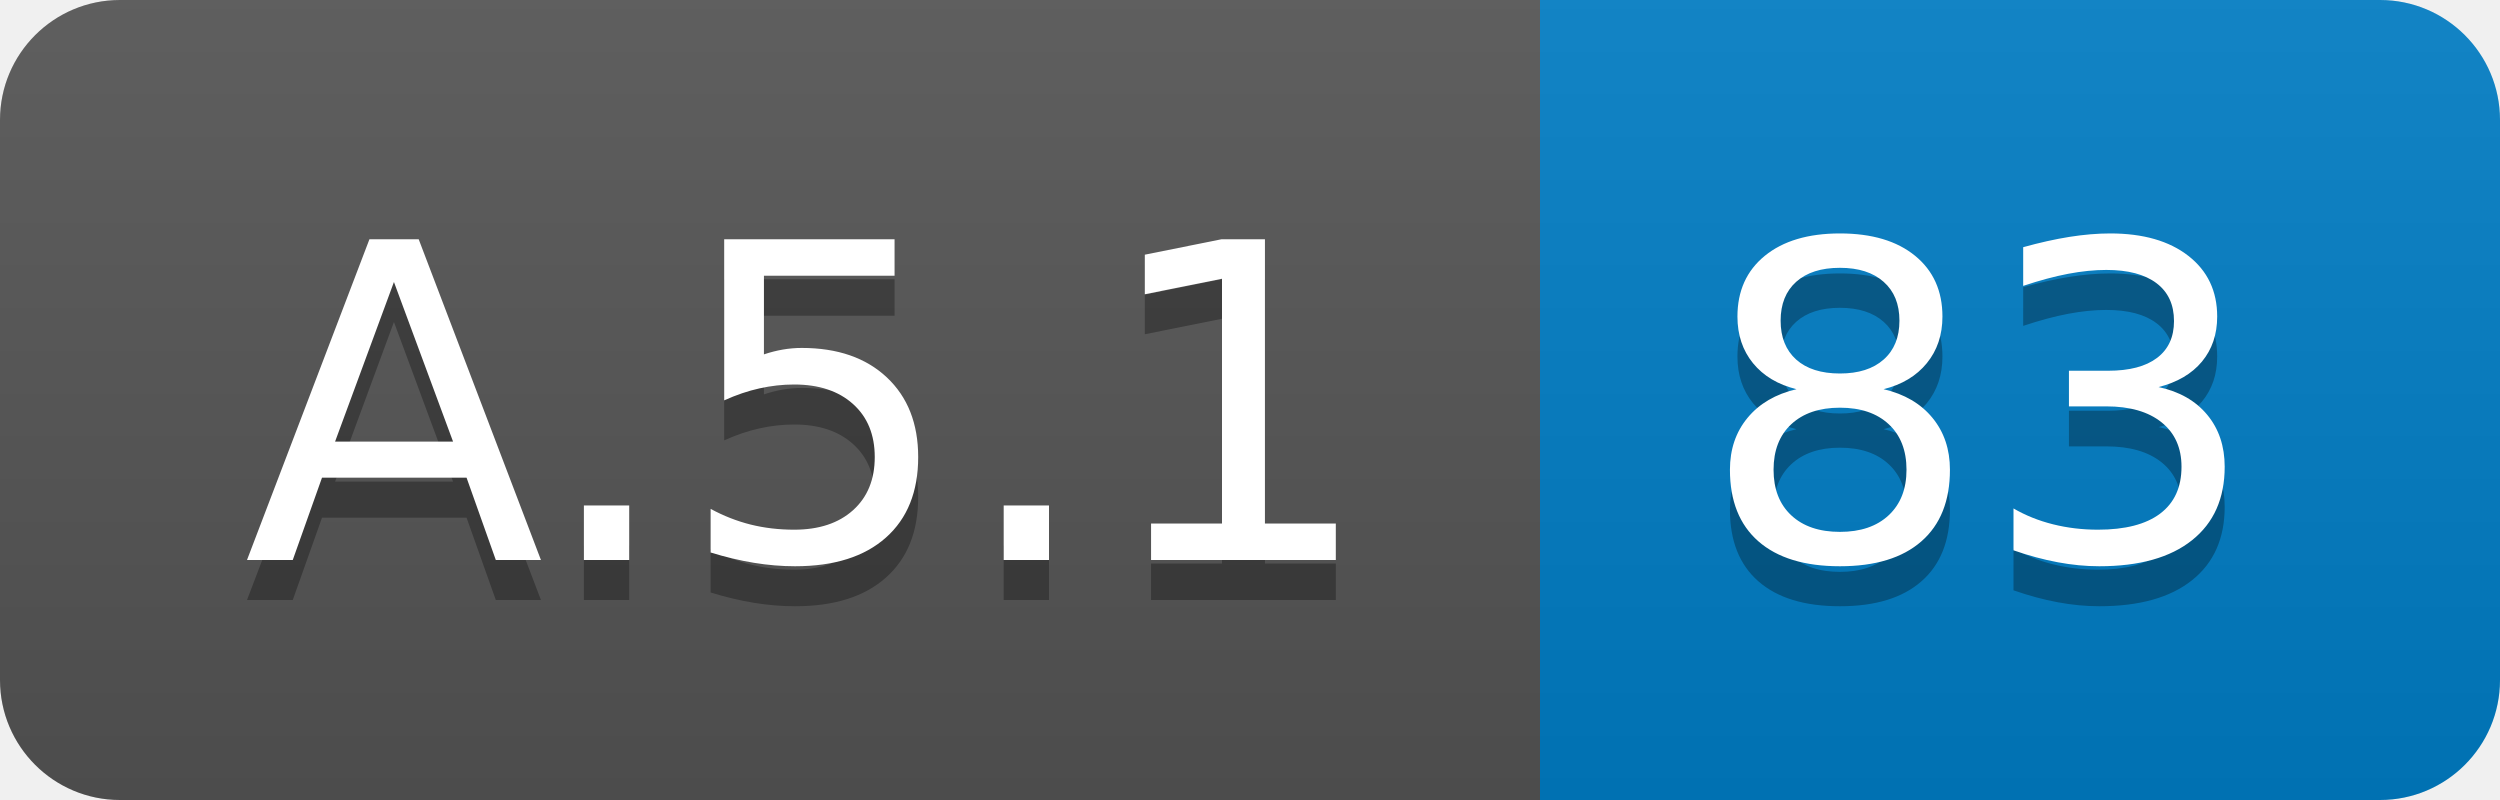
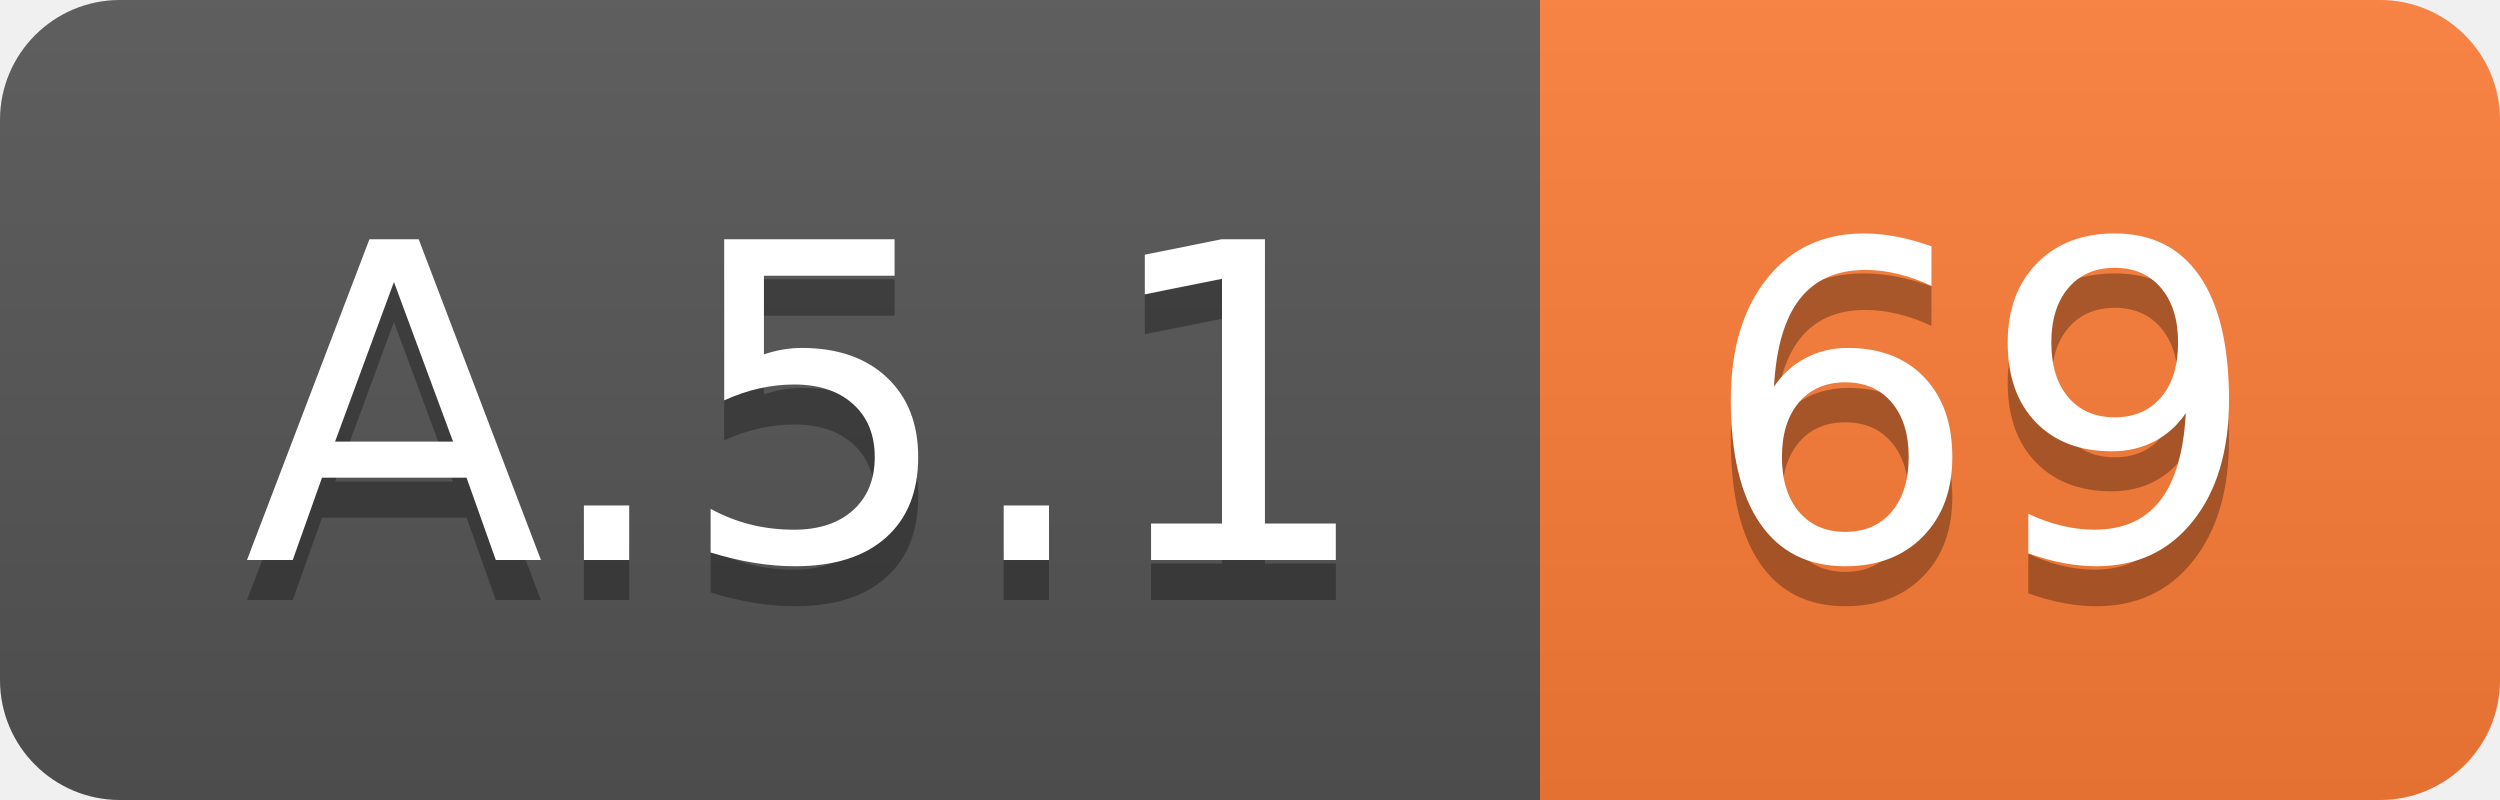
<svg xmlns="http://www.w3.org/2000/svg" width="62.5" height="20">
  <linearGradient id="smooth" x2="0" y2="100%">
    <stop offset="0" stop-color="#bbb" stop-opacity=".1" />
    <stop offset="1" stop-opacity=".1" />
  </linearGradient>
  <clipPath id="round">
    <rect width="62.5" height="20" rx="3" fill="#fff" />
  </clipPath>
  <g clip-path="url(#round)">
    <rect width="38.5" height="20" fill="#555" />
-     <rect x="38.5" width="24.0" height="20" fill="#007ec6" />
+     <rect x="38.5" width="24.0" height="20" fill="#fe7d37" />
    <rect width="62.5" height="20" fill="url(#smooth)" />
  </g>
  <g fill="#fff" text-anchor="middle" font-family="DejaVu Sans,Verdana,Geneva,sans-serif" font-size="110">
    <text x="202.5" y="150" fill="#010101" fill-opacity=".3" transform="scale(0.1)" textLength="285.0" lengthAdjust="spacing">A.5.1</text>
    <text x="202.5" y="140" transform="scale(0.1)" textLength="285.0" lengthAdjust="spacing">A.5.1</text>
-     <text x="495.0" y="150" fill="#010101" fill-opacity=".3" transform="scale(0.1)" textLength="140.0" lengthAdjust="spacing">83</text>
-     <text x="495.0" y="140" transform="scale(0.1)" textLength="140.0" lengthAdjust="spacing">83</text>
+     <text x="495.0" y="150" fill="#010101" fill-opacity=".3" transform="scale(0.1)" textLength="140.0" lengthAdjust="spacing">69</text>
+     <text x="495.0" y="140" transform="scale(0.1)" textLength="140.0" lengthAdjust="spacing">69</text>
  </g>
</svg>
